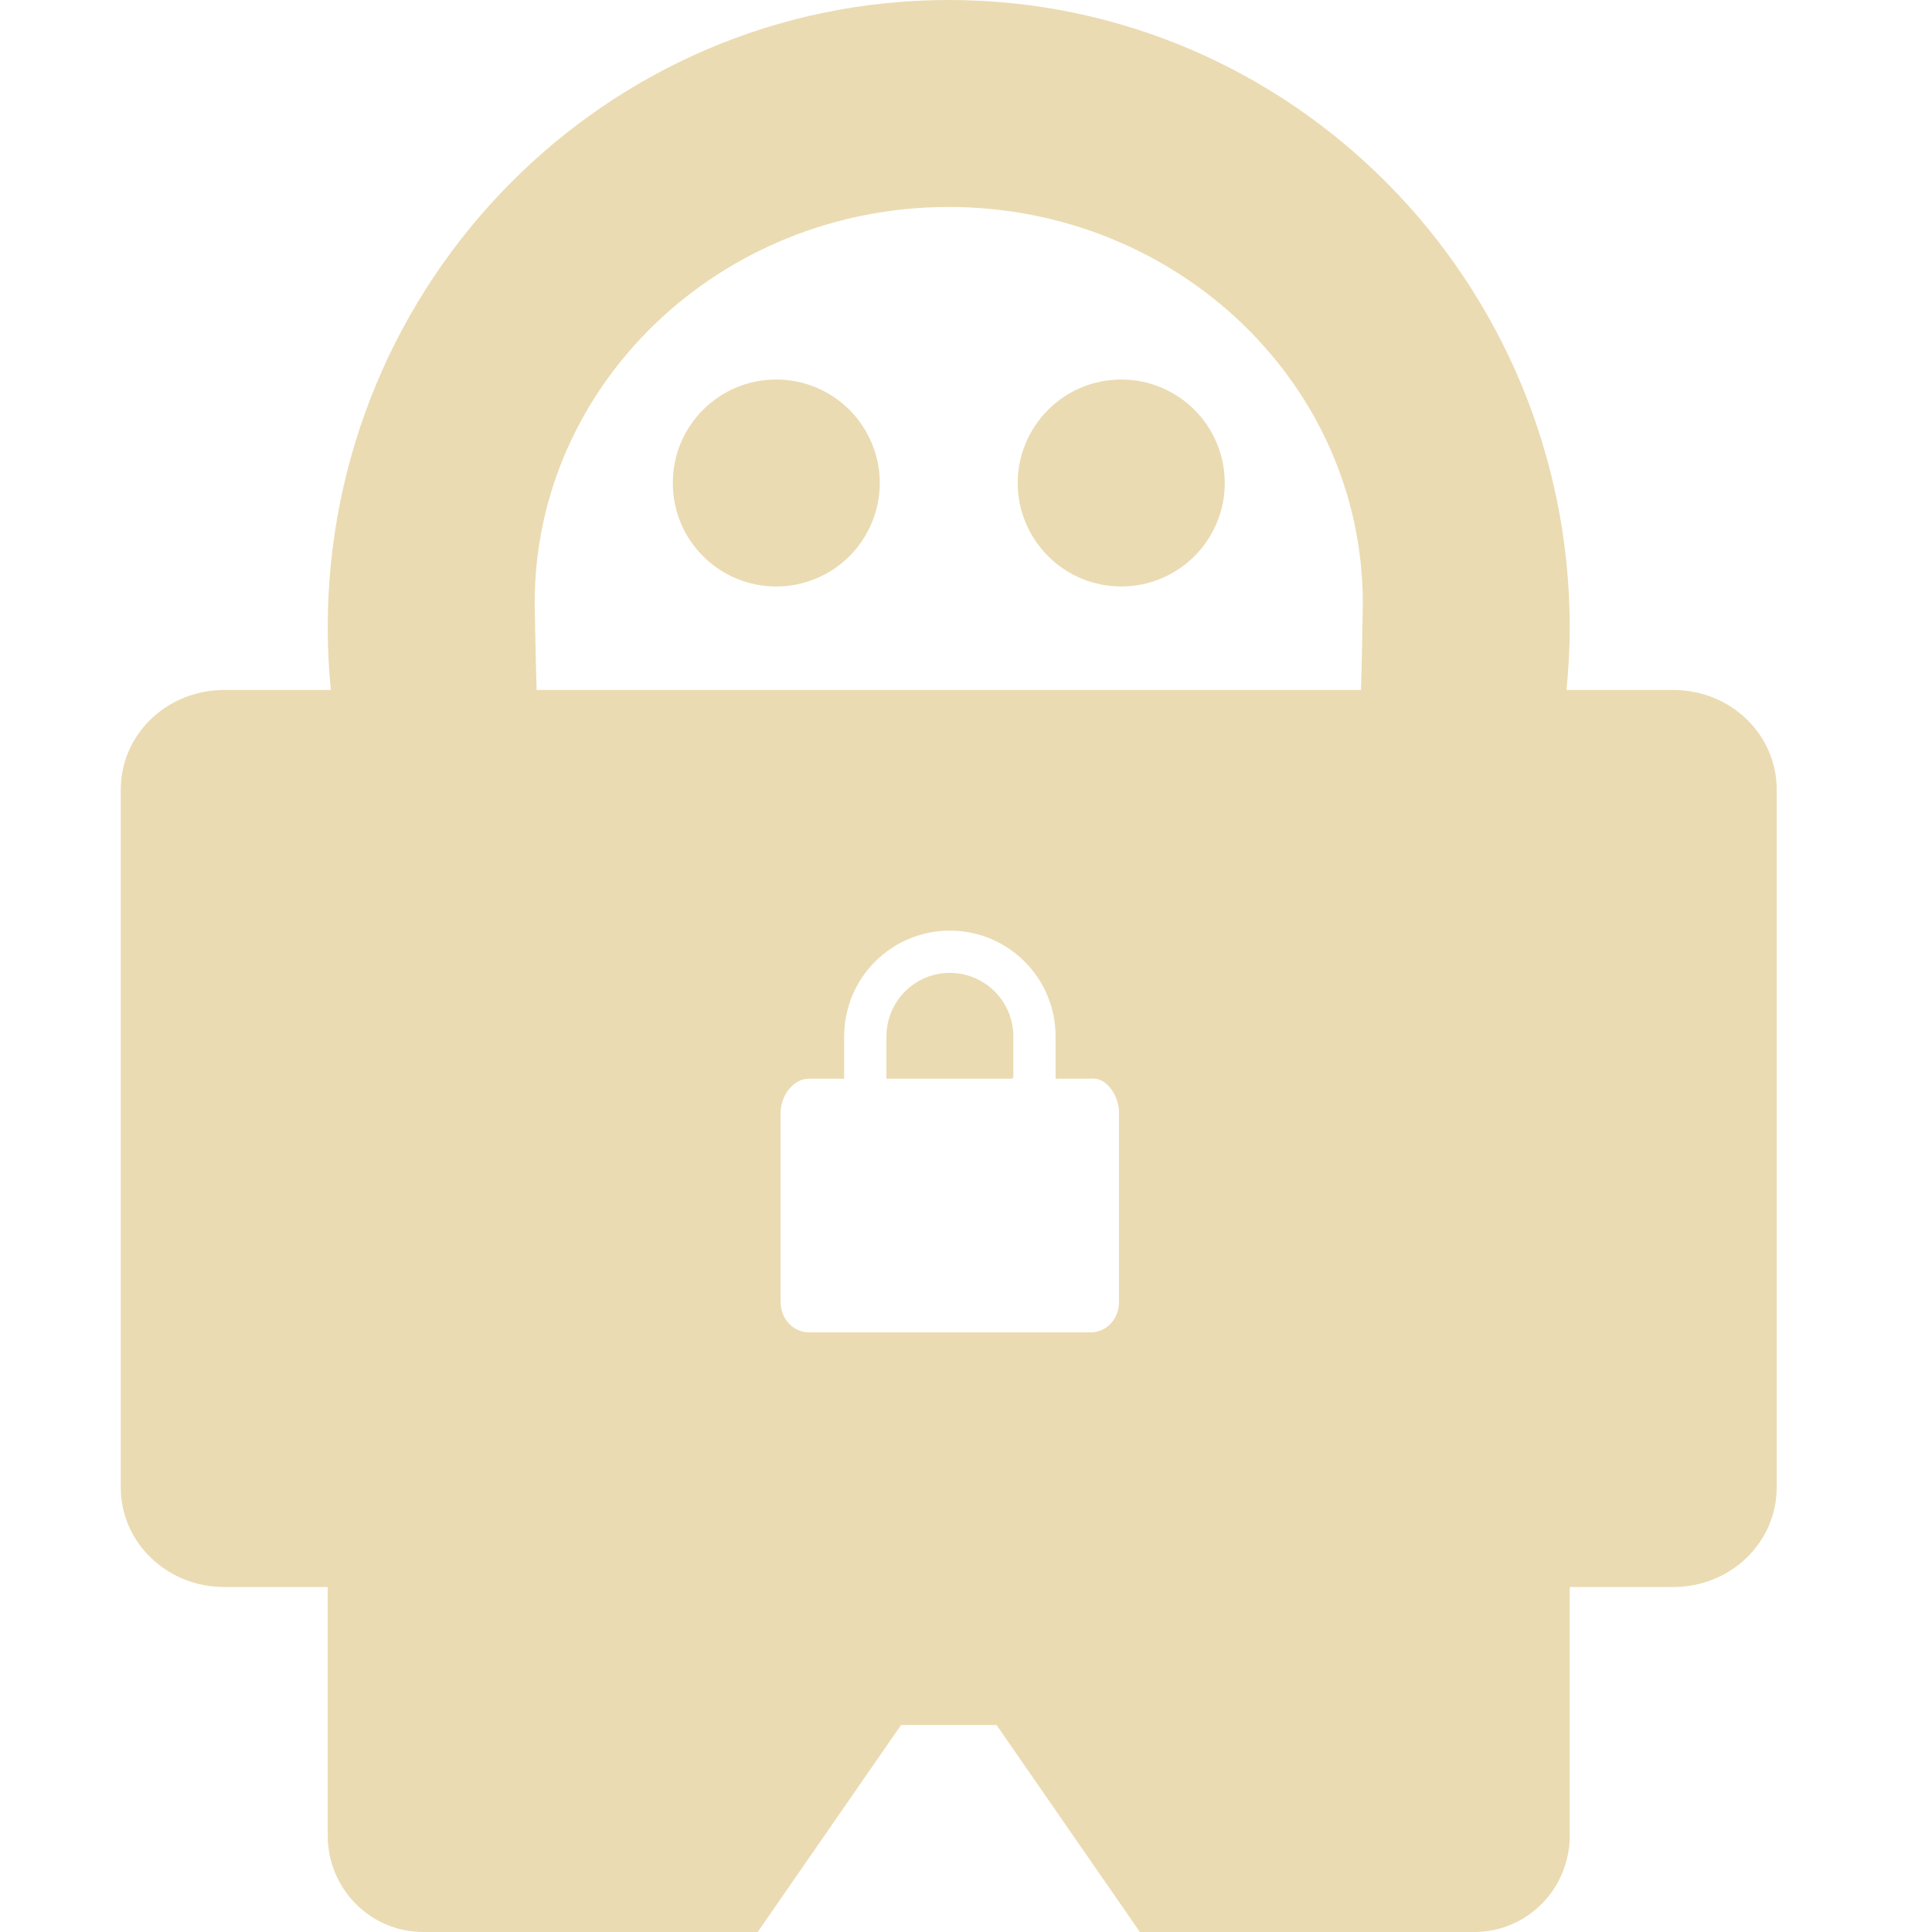
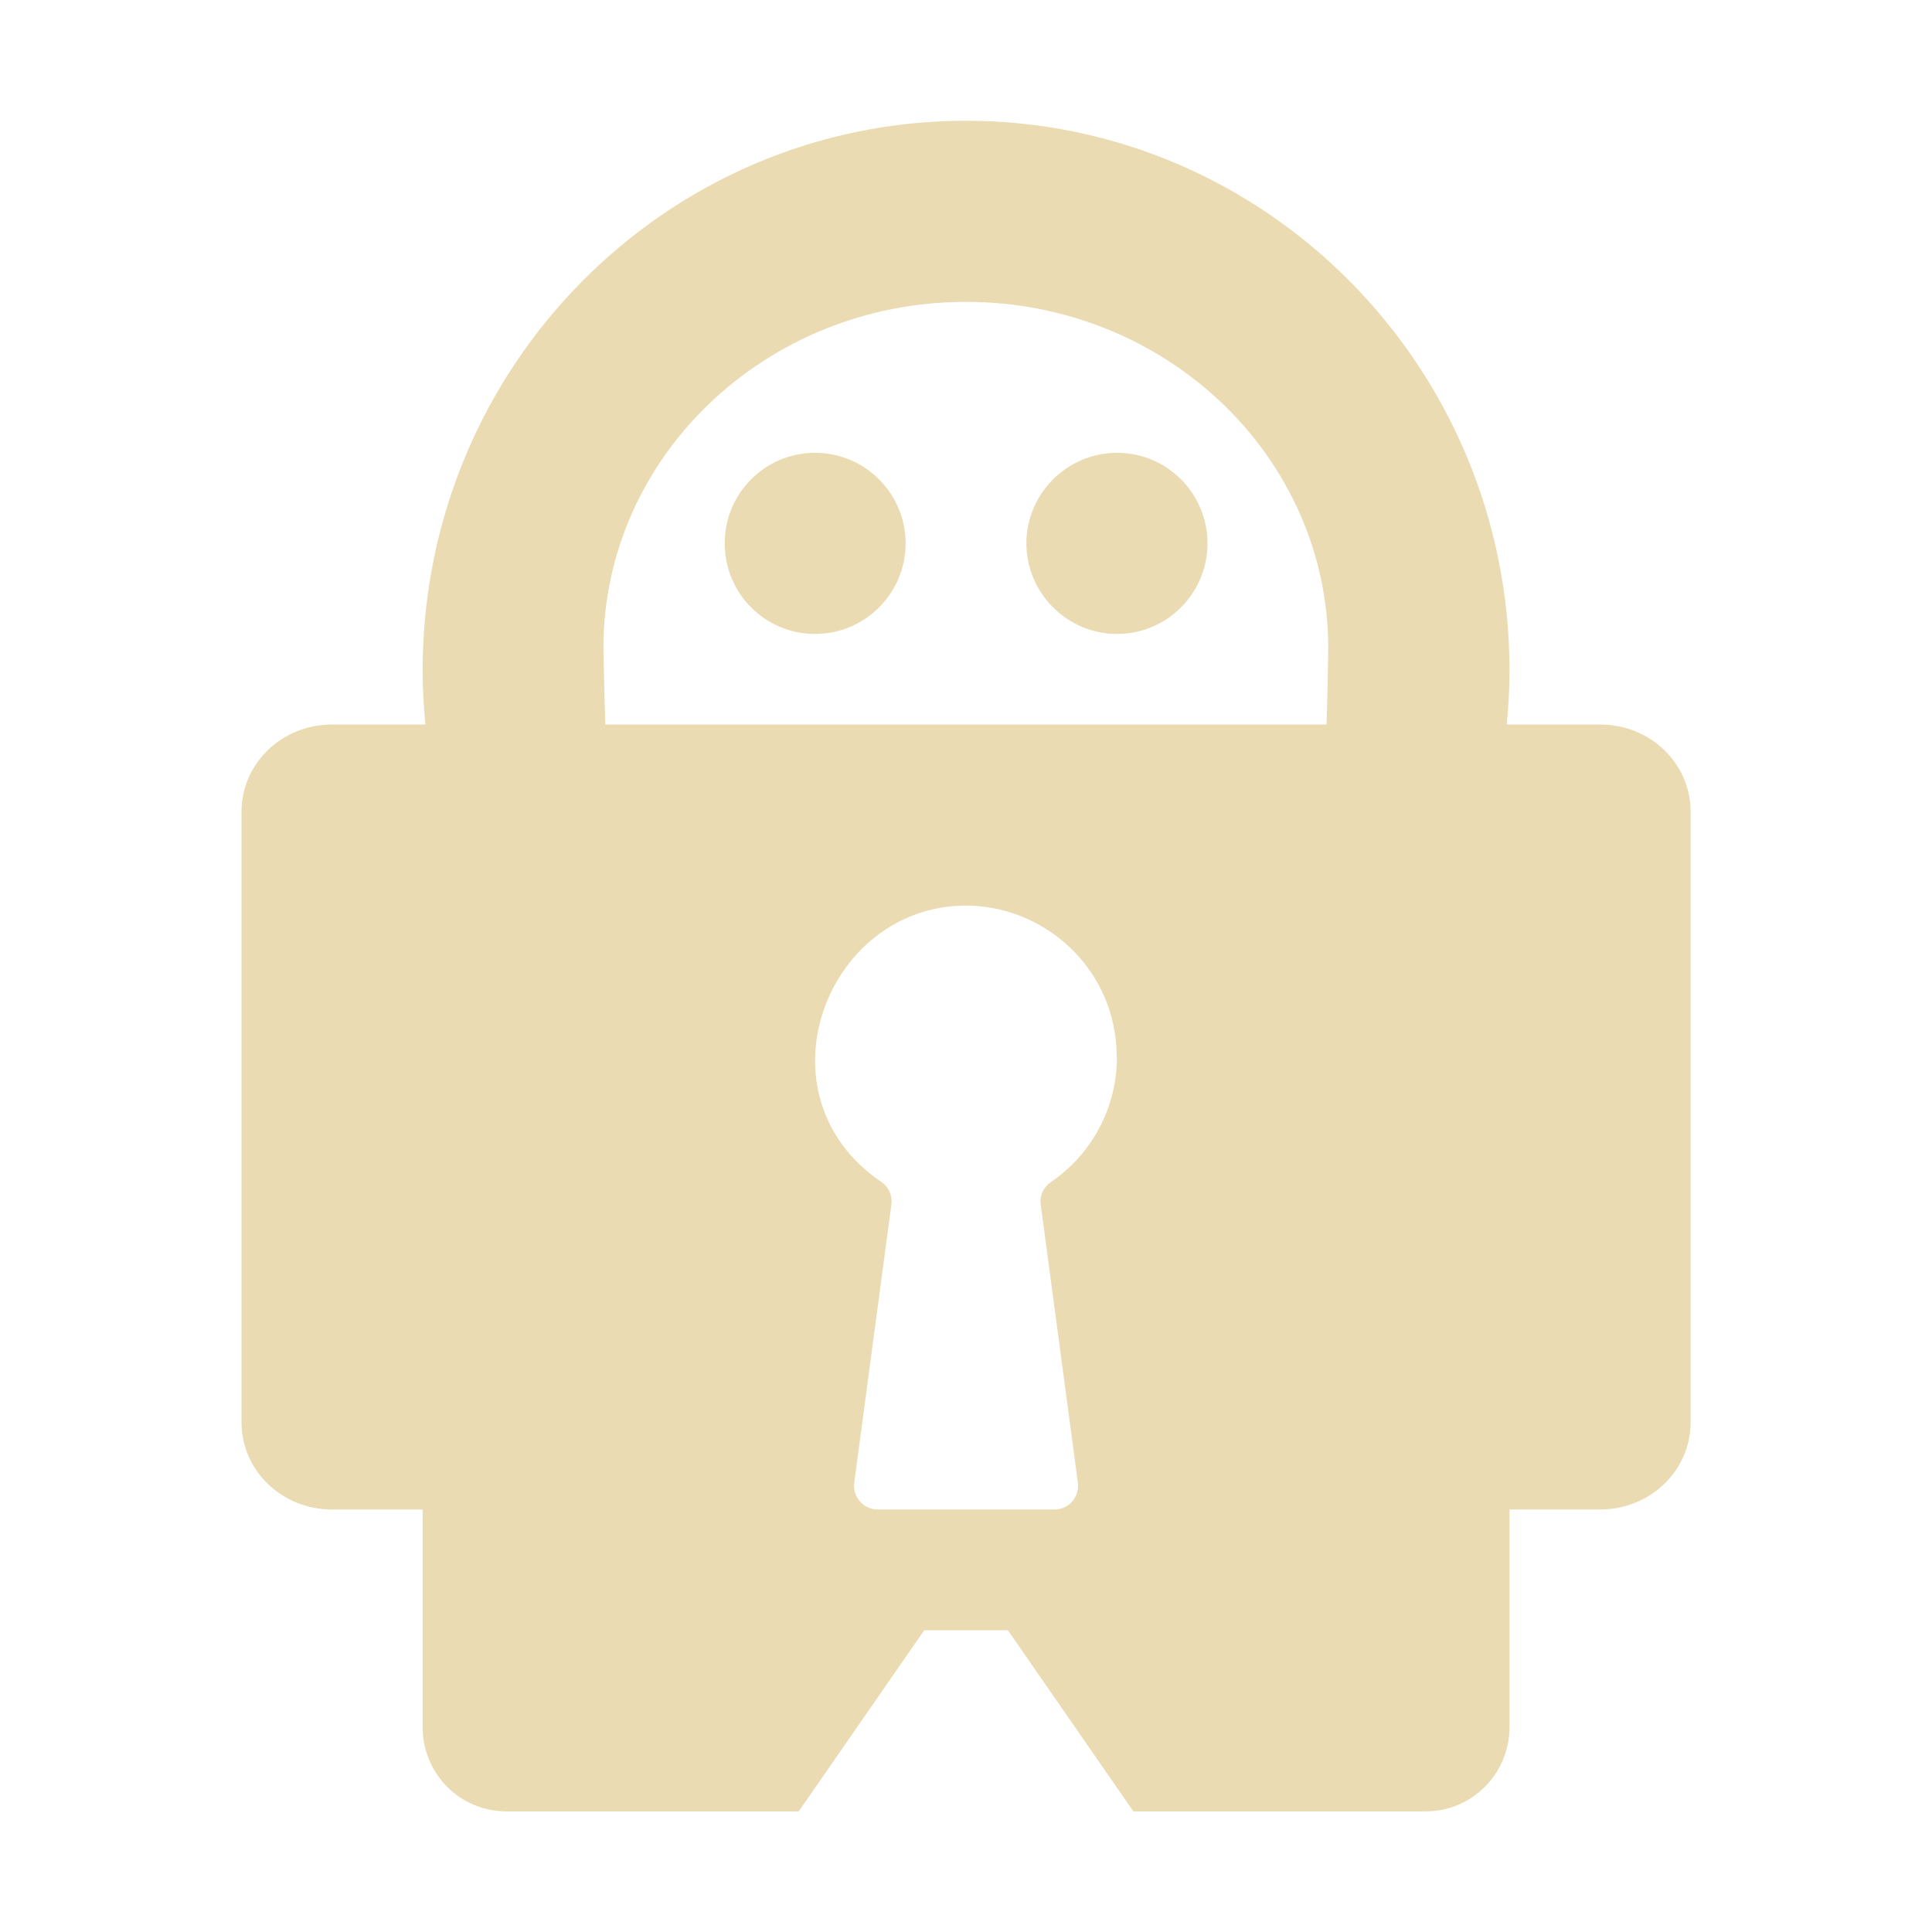
- <svg xmlns="http://www.w3.org/2000/svg" style="isolation:isolate" width="16" height="16" viewBox="0 0 16 16">
+ <svg xmlns="http://www.w3.org/2000/svg" width="16" height="16" version="1.1">
  <defs>
-     <style id="current-color-scheme" type="text/css">
-    .ColorScheme-Text { color:#ebdbb2; } .ColorScheme-Highlight { color:#458588; }
-   </style>
-     <linearGradient id="arrongin" x1="0%" x2="0%" y1="0%" y2="100%">
-       <stop offset="0%" style="stop-color:#d79921; stop-opacity:1" />
-       <stop offset="100%" style="stop-color:#b57614; stop-opacity:1" />
-     </linearGradient>
-     <linearGradient id="aurora" x1="0%" x2="0%" y1="0%" y2="100%">
-       <stop offset="0%" style="stop-color:#83a598; stop-opacity:1" />
-       <stop offset="100%" style="stop-color:#b16286; stop-opacity:1" />
-     </linearGradient>
-     <linearGradient id="fitdance" x1="0%" x2="0%" y1="0%" y2="100%">
-       <stop offset="0%" style="stop-color:#8ec07c; stop-opacity:1" />
-       <stop offset="100%" style="stop-color:#458588; stop-opacity:1" />
-     </linearGradient>
-     <linearGradient id="oomox" x1="0%" x2="0%" y1="0%" y2="100%">
-       <stop offset="0%" style="stop-color:#458588; stop-opacity:1" />
-       <stop offset="100%" style="stop-color:#928374; stop-opacity:1" />
-     </linearGradient>
-     <linearGradient id="rainblue" x1="0%" x2="0%" y1="0%" y2="100%">
-       <stop offset="0%" style="stop-color:#b8bb26; stop-opacity:1" />
-       <stop offset="100%" style="stop-color:#076678; stop-opacity:1" />
-     </linearGradient>
-     <linearGradient id="sunrise" x1="0%" x2="0%" y1="0%" y2="100%">
-       <stop offset="0%" style="stop-color: #fe8019; stop-opacity:1" />
-       <stop offset="100%" style="stop-color: #fabd2f; stop-opacity:1" />
-     </linearGradient>
-     <linearGradient id="telinkrin" x1="0%" x2="0%" y1="0%" y2="100%">
-       <stop offset="0%" style="stop-color: #83a598; stop-opacity:1" />
-       <stop offset="100%" style="stop-color: #83a598; stop-opacity:1" />
-     </linearGradient>
-     <linearGradient id="60spsycho" x1="0%" x2="0%" y1="0%" y2="100%">
-       <stop offset="0%" style="stop-color: #fb4934; stop-opacity:1" />
-       <stop offset="25%" style="stop-color: #fabd2f; stop-opacity:1" />
-       <stop offset="50%" style="stop-color: #fe8019; stop-opacity:1" />
-       <stop offset="100%" style="stop-color: #689d6a; stop-opacity:1" />
-     </linearGradient>
-     <linearGradient id="90ssummer" x1="0%" x2="0%" y1="0%" y2="100%">
-       <stop offset="0%" style="stop-color: #b16286; stop-opacity:1" />
-       <stop offset="20%" style="stop-color: #8ec07c; stop-opacity:1" />
-       <stop offset="50%" style="stop-color: #fabd2f; stop-opacity:1" />
-       <stop offset="100%" style="stop-color: #458588; stop-opacity:1" />
-     </linearGradient>
-     <linearGradient id="cyberneon" x1="0%" x2="0%" y1="0%" y2="100%">
-       <stop offset="0" style="stop-color:#83a598; stop-opacity:1" />
-       <stop offset="1" style="stop-color:#b16286; stop-opacity:1" />
-     </linearGradient>
+     <style type="text/css" id="current-color-scheme">.ColorScheme-Text { color:#ebdbb2; } .ColorScheme-Highlight { color:#458588; }</style>
  </defs>
-   <path style="fill:currentColor" class="ColorScheme-Text" d="M 7.857 0 C 5.017 0 2.714 2.328 2.714 5.2 C 2.714 5.372 2.723 5.543 2.74 5.714 L 2.714 5.714 L 1.857 5.714 C 1.382 5.714 1 6.082 1 6.54 L 1 12.317 C 1 12.775 1.382 13.143 1.857 13.143 L 2.714 13.143 L 2.714 15.2 C 2.714 15.643 3.067 16 3.506 16 L 6.275 16 L 7.462 14.286 L 8.253 14.286 L 9.44 16 L 12.209 16 C 12.647 16 13 15.643 13 15.2 L 13 13.143 L 13.857 13.143 C 14.332 13.143 14.714 12.775 14.714 12.317 L 14.714 6.54 C 14.714 6.082 14.332 5.714 13.857 5.714 L 13 5.714 L 12.973 5.714 C 12.99 5.543 12.999 5.372 13 5.2 C 13 2.328 10.697 0 7.857 0 L 7.857 0 Z M 7.857 1.714 C 9.751 1.714 11.286 3.183 11.286 4.994 C 11.285 5.085 11.28 5.441 11.271 5.714 L 4.444 5.714 C 4.435 5.441 4.43 5.085 4.428 4.994 C 4.428 3.183 5.964 1.714 7.857 1.714 L 7.857 1.714 Z M 6.428 3.143 C 5.955 3.143 5.571 3.527 5.572 4 C 5.571 4.473 5.955 4.857 6.428 4.857 C 6.656 4.857 6.874 4.767 7.035 4.606 C 7.195 4.445 7.286 4.227 7.286 4 C 7.286 3.773 7.195 3.555 7.035 3.394 C 6.874 3.233 6.656 3.143 6.428 3.143 L 6.428 3.143 Z M 9.286 3.143 C 9.058 3.143 8.84 3.233 8.68 3.394 C 8.519 3.555 8.428 3.773 8.428 4 C 8.428 4.227 8.519 4.445 8.68 4.606 C 8.84 4.767 9.058 4.857 9.286 4.857 C 9.513 4.857 9.731 4.767 9.892 4.606 C 10.053 4.445 10.143 4.227 10.143 4 C 10.143 3.773 10.053 3.555 9.892 3.394 C 9.731 3.233 9.513 3.143 9.286 3.143 L 9.286 3.143 Z M 7.866 7.707 C 8.35 7.707 8.742 8.099 8.742 8.583 L 8.742 8.933 L 9.034 8.933 C 9.146 8.918 9.241 9.038 9.262 9.16 C 9.266 9.178 9.267 9.196 9.267 9.213 L 9.267 10.196 L 9.267 10.784 C 9.267 10.923 9.163 11.034 9.034 11.034 L 6.699 11.034 C 6.57 11.034 6.465 10.923 6.465 10.784 L 6.465 10.205 L 6.465 9.213 C 6.465 9.074 6.57 8.933 6.699 8.933 L 6.991 8.933 L 6.991 8.583 C 6.991 8.099 7.383 7.707 7.866 7.707 L 7.866 7.707 Z M 7.866 8.057 C 7.594 8.057 7.371 8.264 7.344 8.529 C 7.342 8.547 7.341 8.565 7.341 8.583 L 7.341 8.933 L 8.376 8.933 C 8.377 8.932 8.392 8.926 8.392 8.926 L 8.392 8.583 C 8.392 8.293 8.156 8.057 7.866 8.057 L 7.866 8.057 Z" />
+   <path class="ColorScheme-Text" fill="currentColor" d="m8 1c-2.486 0-4.5 2.038-4.5 4.551 0 0.15 0.009 0.299 0.023 0.449h-0.773c-0.416 0-0.75 0.322-0.75 0.723v5.055c0 0.401 0.334 0.723 0.75 0.723h0.75v1.801c0 0.388 0.309 0.699 0.693 0.699h2.422l1.039-1.5h0.693l1.039 1.5h2.422c0.383 0 0.693-0.312 0.693-0.699v-1.801h0.75c0.416 0 0.75-0.322 0.75-0.723v-5.055c0-0.401-0.334-0.723-0.75-0.723h-0.773c0.015-0.15 0.023-0.299 0.023-0.449-3e-6 -2.513-2.016-4.551-4.502-4.551zm0 1.5c1.657 0 3 1.284 3 2.869-8.75e-4 0.08-0.006 0.392-0.014 0.631h-5.973c-0.008-0.239-0.014-0.551-0.016-0.631 0-1.585 1.345-2.869 3.002-2.869zm-1.25 1.25c-0.414 0-0.749 0.336-0.748 0.75-8.75e-4 0.414 0.334 0.75 0.748 0.75 0.419 0 0.75-0.342 0.75-0.75s-0.331-0.75-0.75-0.75zm2.502 0c-0.42 0-0.752 0.344-0.752 0.75 0 0.406 0.332 0.75 0.752 0.75 0.413 0 0.748-0.337 0.748-0.75s-0.335-0.75-0.748-0.75zm-1.279 3.75c0.664-0.014 1.275 0.517 1.275 1.254l0.002-0.002c5.495e-4 0.415-0.204 0.805-0.547 1.037-0.062 0.042-0.095 0.114-0.084 0.188l0.307 2.299c0.017 0.118-0.072 0.224-0.191 0.225h-1.467c-0.119-1.83e-4 -0.211-0.107-0.193-0.225l0.307-2.299c0.011-0.073-0.021-0.146-0.082-0.188-1.046-0.709-0.475-2.264 0.674-2.289z" />
</svg>
